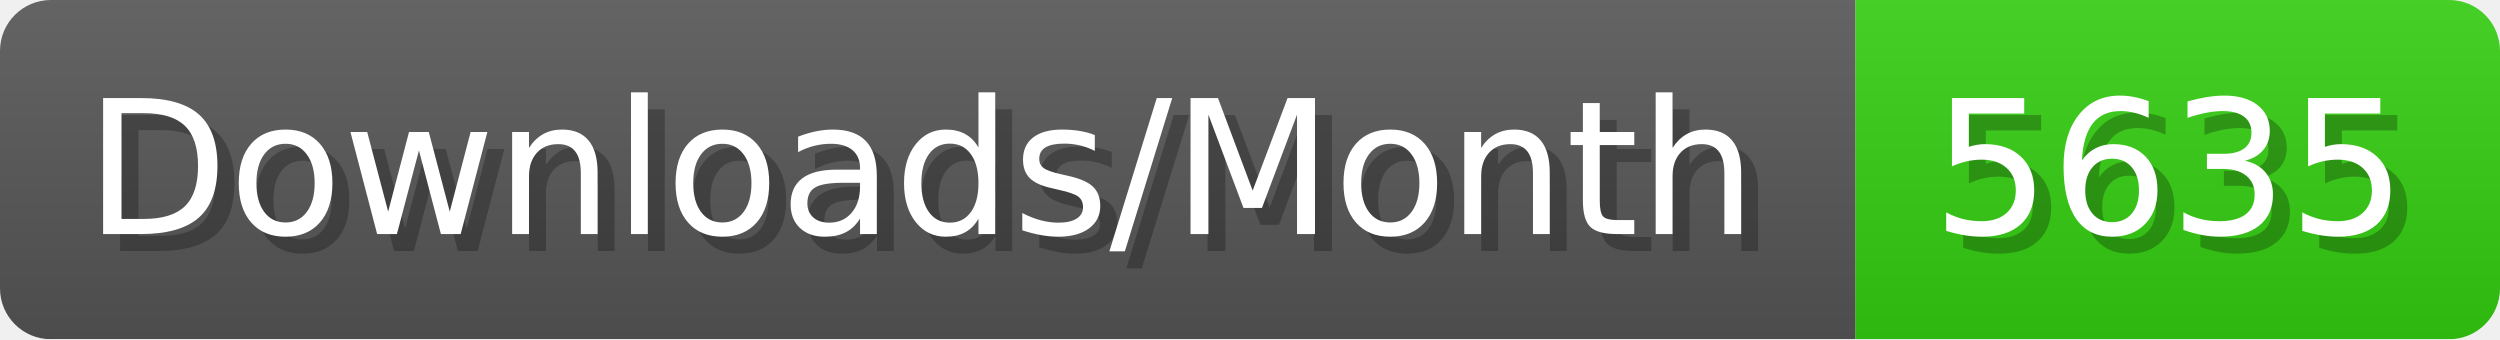
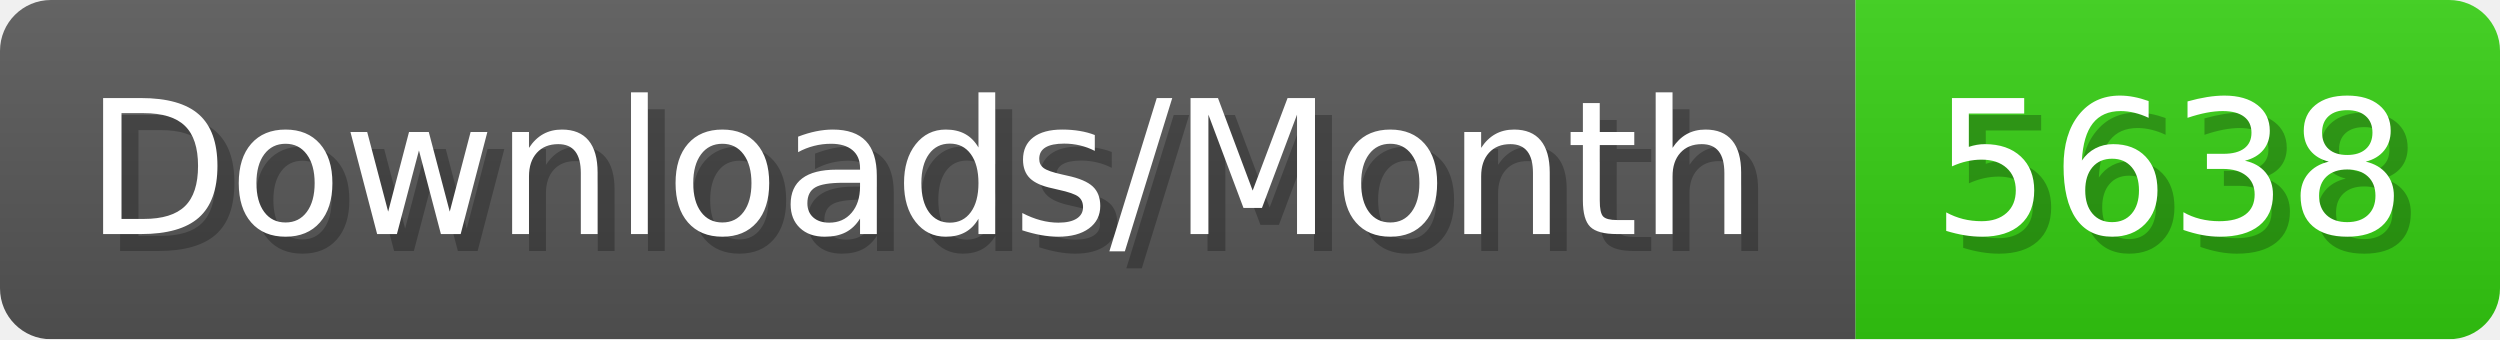
- <svg xmlns="http://www.w3.org/2000/svg" width="147.4" height="20" viewBox="0 0 1474 200" role="img" aria-label="Downloads/Month: 5635">
+ <svg xmlns="http://www.w3.org/2000/svg" width="147.4" height="20" viewBox="0 0 1474 200" role="img" aria-label="Downloads/Month: 5638">
  <linearGradient id="YlXUI" x2="0" y2="100%">
    <stop offset="0" stop-opacity=".1" stop-color="#EEE" />
    <stop offset="1" stop-opacity=".1" />
  </linearGradient>
  <mask id="JHhop">
    <rect width="1474" height="200" rx="30" fill="#FFF" />
  </mask>
  <g mask="url(#JHhop)">
    <rect width="1094" height="200" fill="#555" />
    <rect width="380" height="200" fill="#3C1" x="1094" />
    <rect width="1474" height="200" fill="url(#YlXUI)" />
  </g>
  <g aria-hidden="true" fill="#fff" text-anchor="start" font-family="Verdana,DejaVu Sans,sans-serif" font-size="110">
    <text x="60" y="148" textLength="994" fill="#000" opacity="0.25">Downloads/Month</text>
    <text x="50" y="138" textLength="994">Downloads/Month</text>
-     <text x="1149" y="148" textLength="280" fill="#000" opacity="0.25">5635</text>
-     <text x="1139" y="138" textLength="280">5635</text>
+     <text x="1149" y="148" textLength="280" fill="#000" opacity="0.25">5638</text>
+     <text x="1139" y="138" textLength="280">5638</text>
  </g>
</svg>
